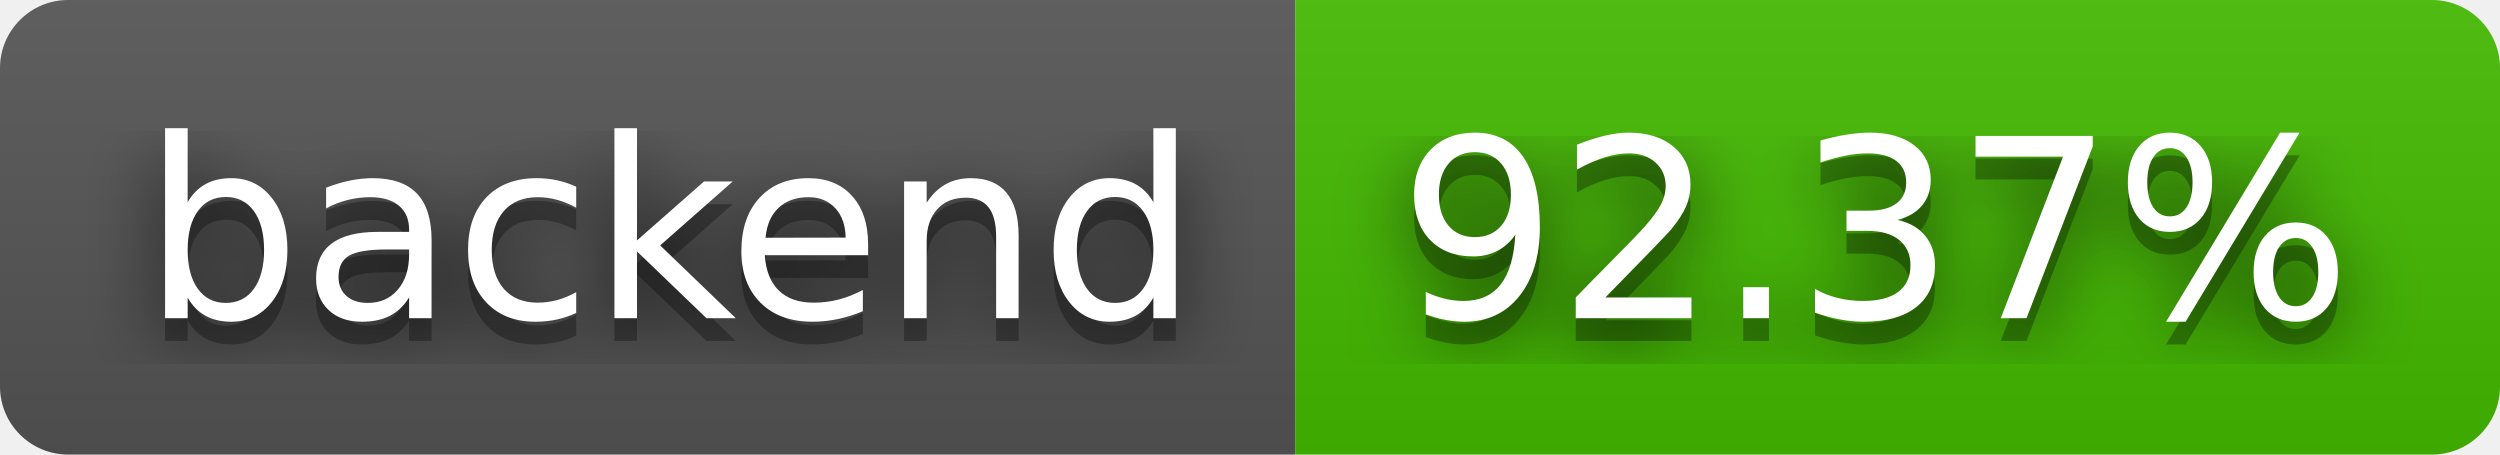
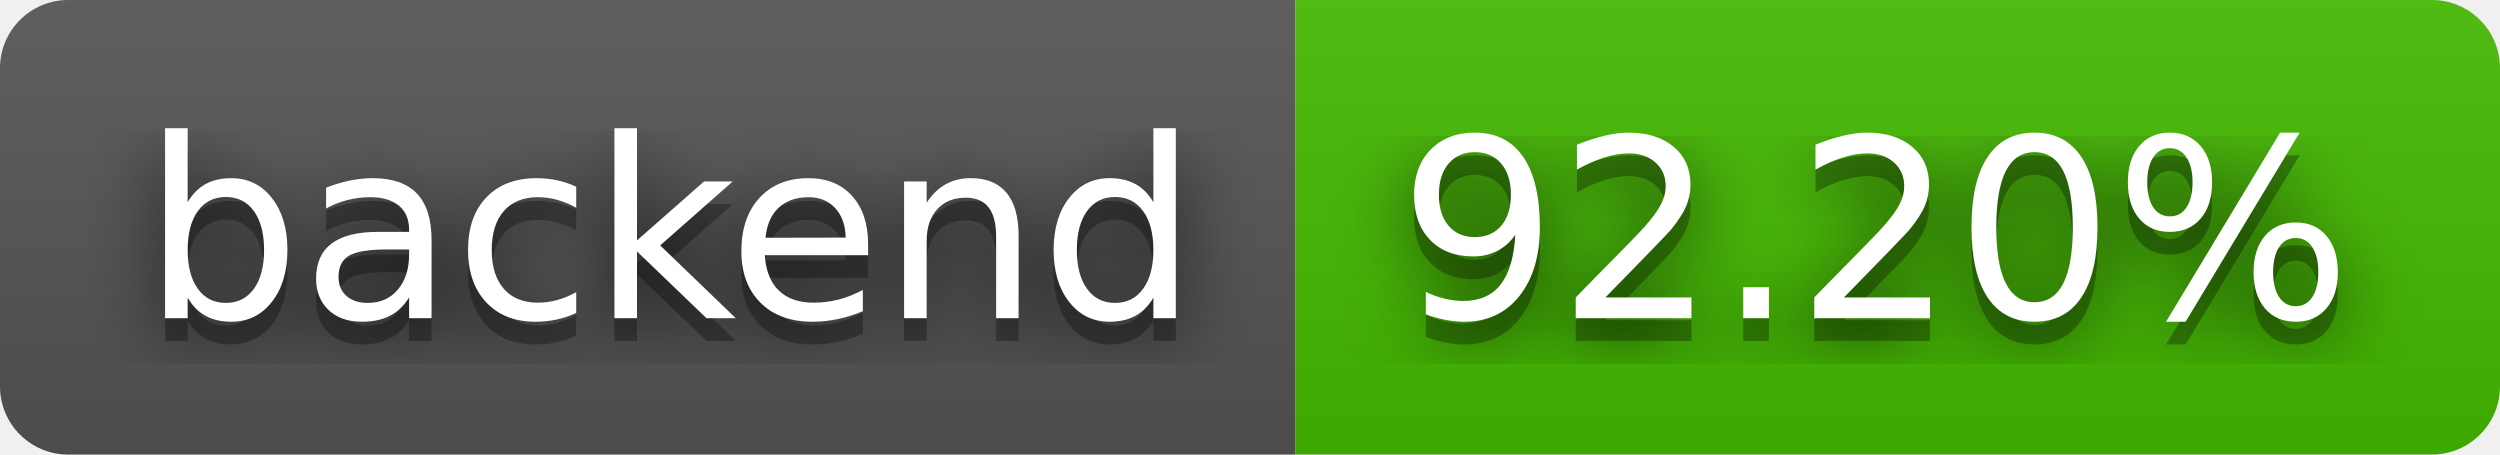
- <svg xmlns="http://www.w3.org/2000/svg" width="110" height="20" role="img" aria-label="backend: 92.37%">
+ <svg xmlns="http://www.w3.org/2000/svg" width="110" height="20" role="img" aria-label="backend: 92.20%">
  <filter id="blur">
    <feGaussianBlur stdDeviation="16" />
  </filter>
  <linearGradient id="s" x2="0" y2="100%">
    <stop offset="0" stop-color="#bbb" stop-opacity=".1" />
    <stop offset="1" stop-opacity=".1" />
  </linearGradient>
  <clipPath id="r">
    <rect width="110" height="20" rx="3" />
  </clipPath>
  <g clip-path="url(#r)">
    <rect width="57" height="20" fill="#555" />
    <rect x="57" width="53" height="20" fill="#4b0" />
    <rect width="110" height="20" fill="url(#s)" />
  </g>
  <g fill="#fff" text-anchor="middle" font-family="Verdana,Geneva,DejaVu Sans,sans-serif" text-rendering="geometricPrecision" font-size="110">
    <g transform="scale(.1)">
      <g aria-hidden="true" fill="#010101">
        <text x="295" y="150" fill-opacity=".8" filter="url(#blur)" textLength="470">backend</text>
        <text x="295" y="150" fill-opacity=".3" textLength="470">backend</text>
      </g>
      <text x="295" y="140" textLength="470">backend</text>
    </g>
    <g transform="scale(.1)">
      <g aria-hidden="true" fill="#010101">
-         <text x="825" y="150" fill-opacity=".8" filter="url(#blur)" textLength="430">92.37%</text>
-         <text x="825" y="150" fill-opacity=".3" textLength="430">92.37%</text>
+         <text x="825" y="150" fill-opacity=".8" filter="url(#blur)" textLength="430">92.20%</text>
+         <text x="825" y="150" fill-opacity=".3" textLength="430">92.20%</text>
      </g>
-       <text x="825" y="140" textLength="430">92.37%</text>
+       <text x="825" y="140" textLength="430">92.20%</text>
    </g>
  </g>
</svg>
